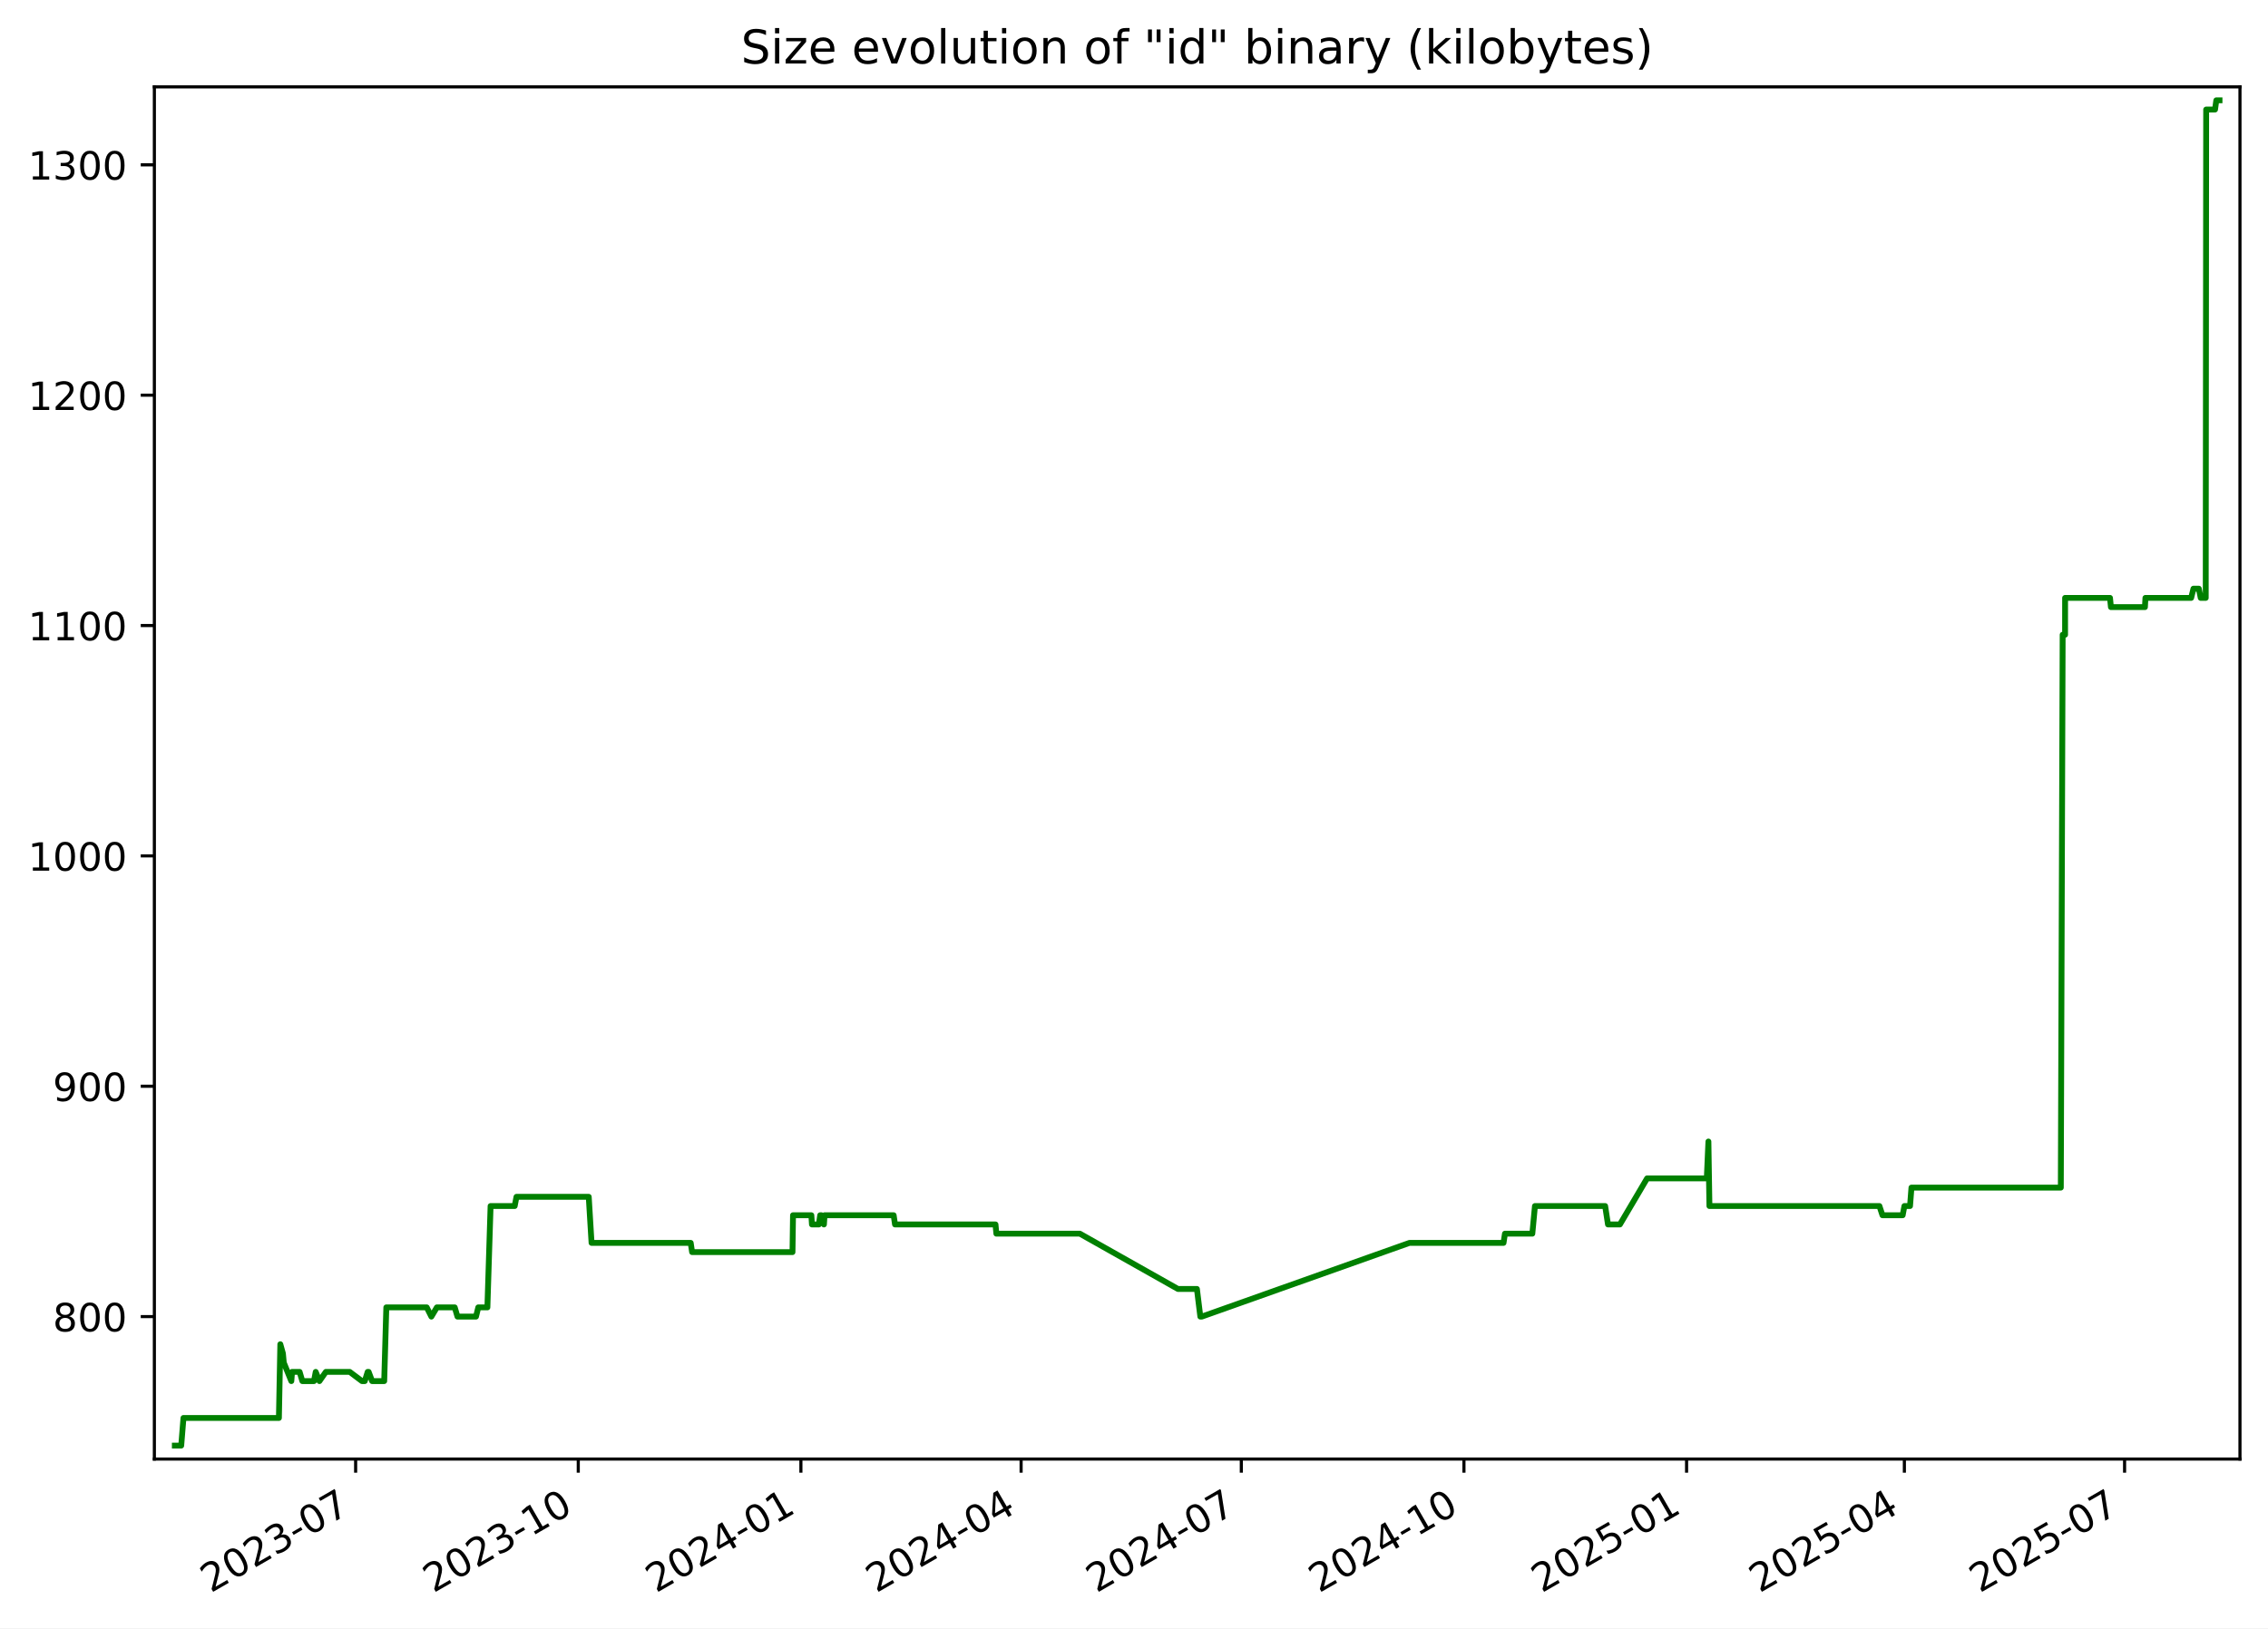
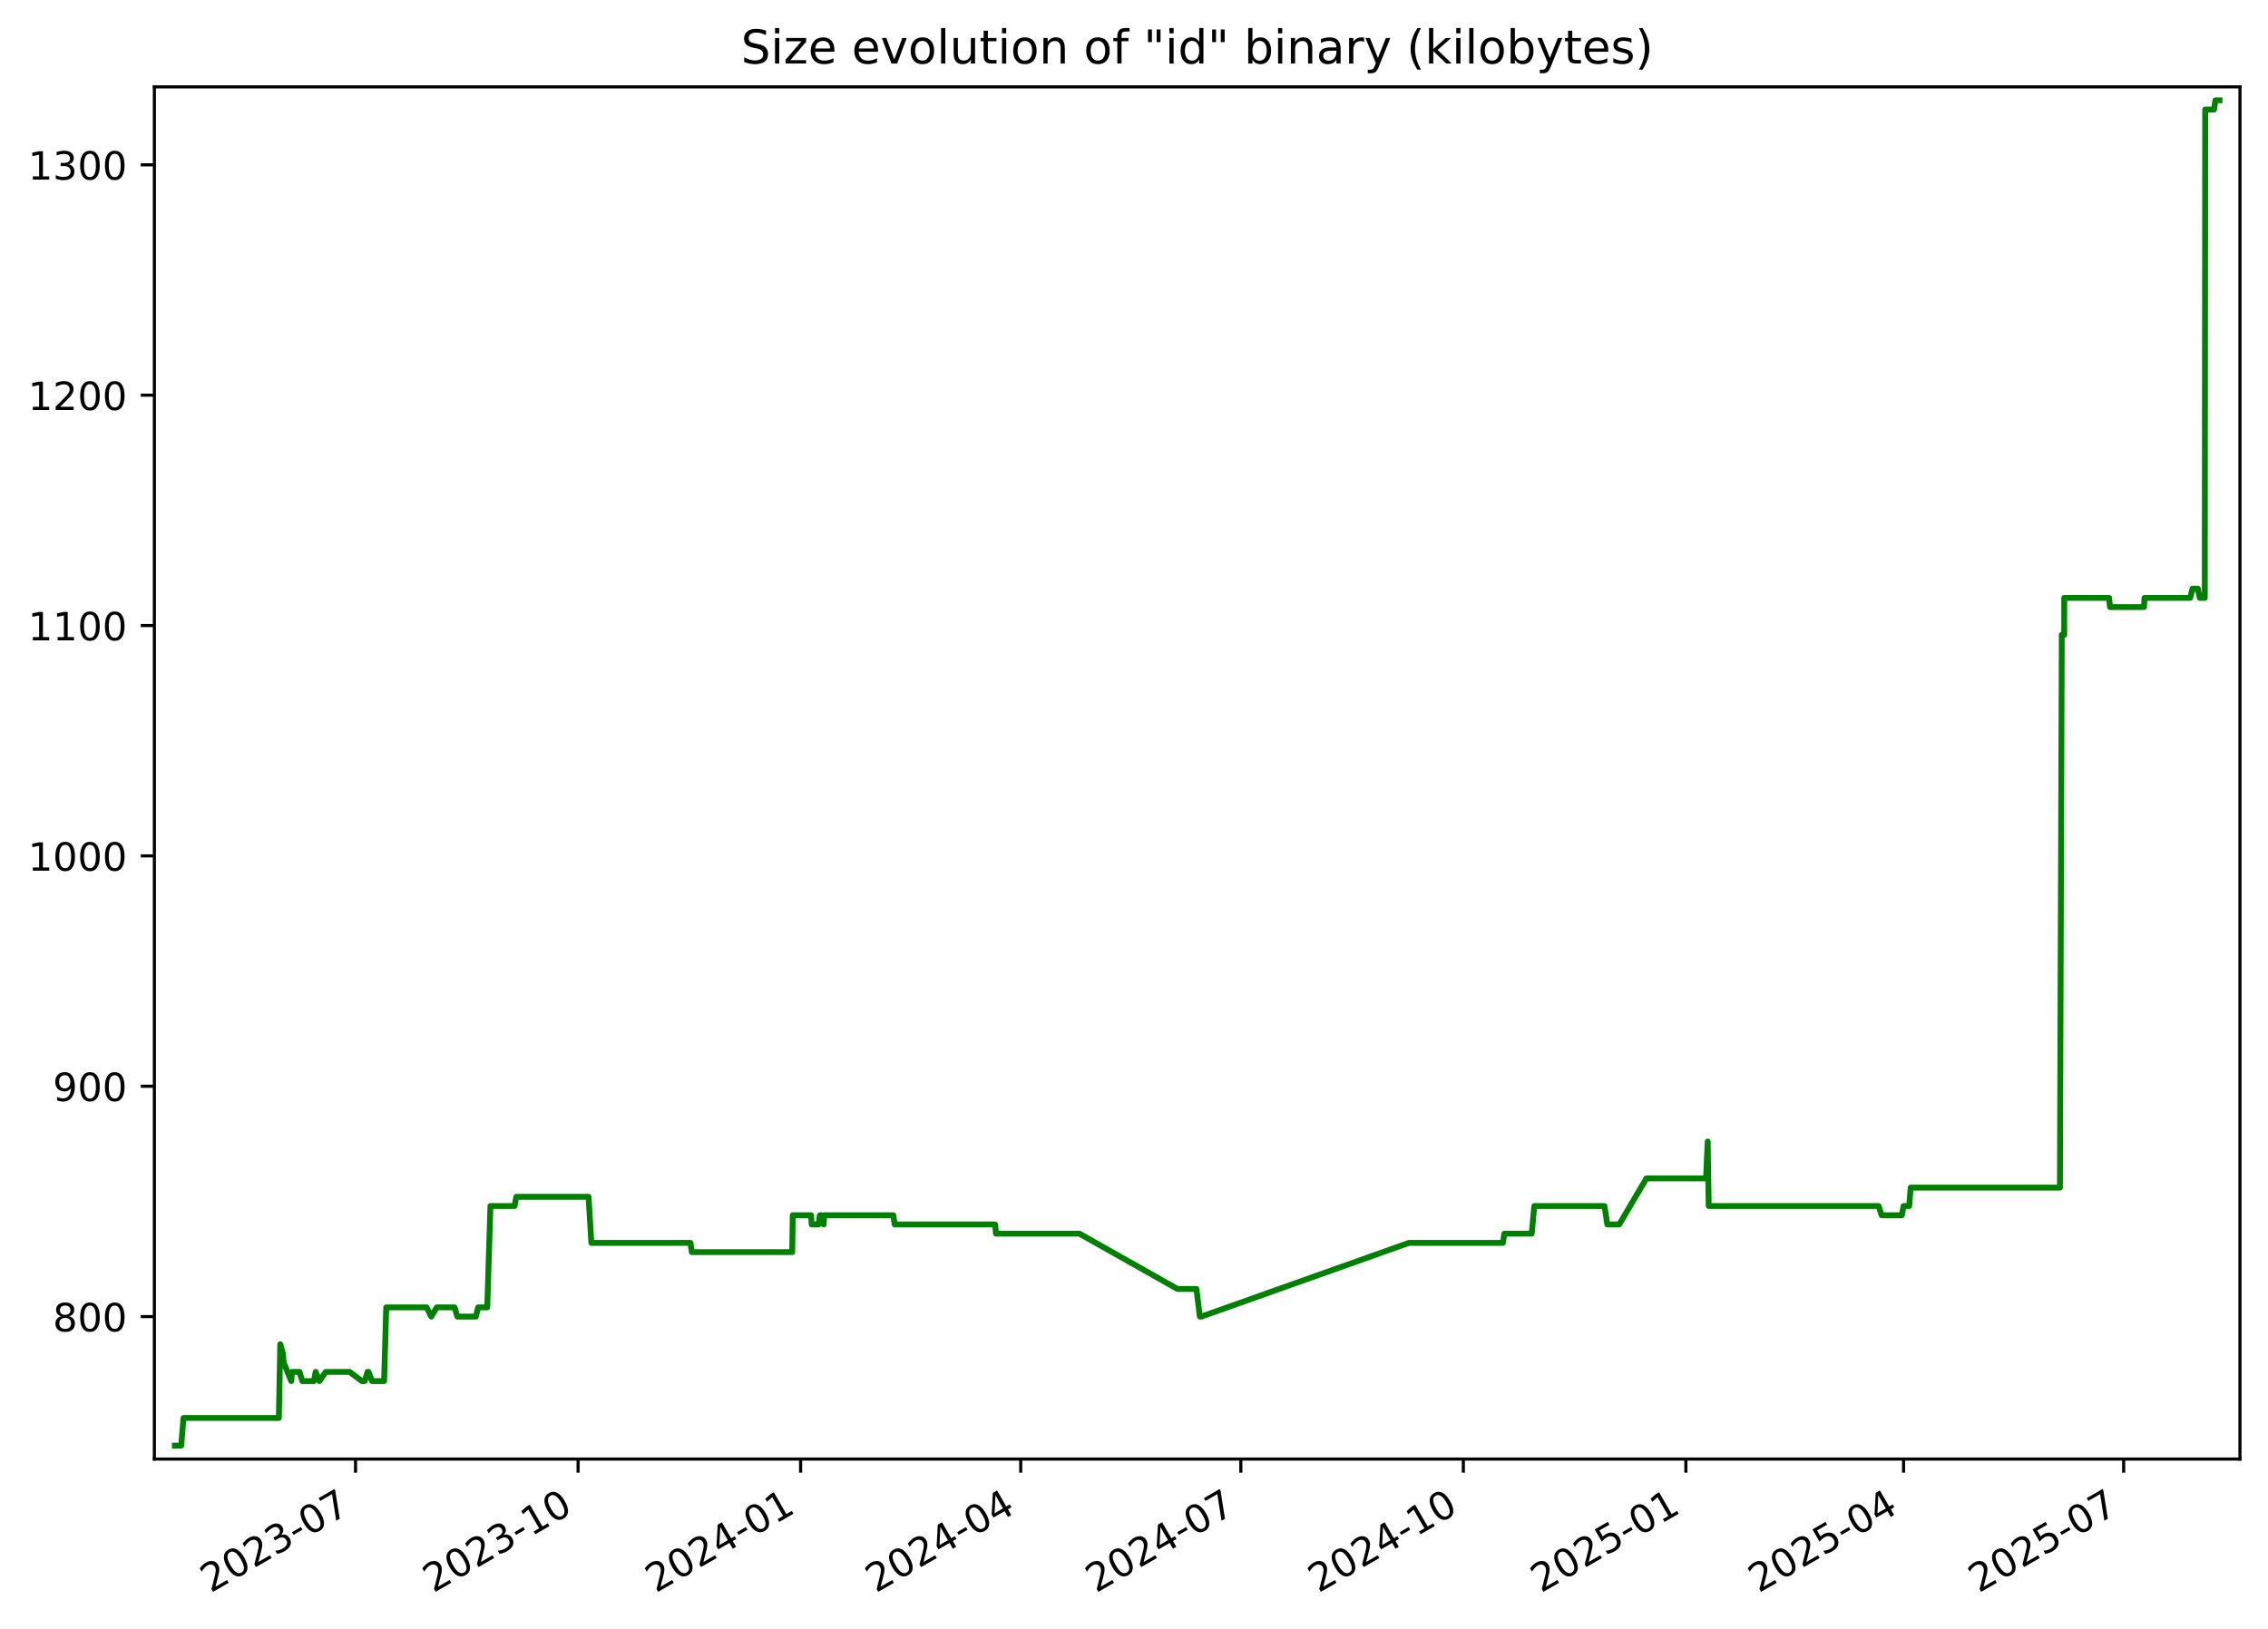
<svg xmlns="http://www.w3.org/2000/svg" xmlns:xlink="http://www.w3.org/1999/xlink" width="582.53pt" height="418.303pt" viewBox="0 0 582.53 418.303" version="1.1">
  <defs>
    <style type="text/css">*{stroke-linejoin: round; stroke-linecap: butt}</style>
  </defs>
  <g id="figure_1">
    <g id="patch_1">
      <path d="M -0 418.303  L 582.53 418.303  L 582.53 0  L -0 0  z " style="fill: #ffffff" />
    </g>
    <g id="axes_1">
      <g id="patch_2">
        <path d="M 39.65 374.83  L 575.33 374.83  L 575.33 22.318  L 39.65 22.318  z " style="fill: #ffffff" />
      </g>
      <g id="matplotlib.axis_1">
        <g id="xtick_1">
          <g id="line2d_1">
            <defs>
-               <path id="m93d92f2467" d="M 0 0  L 0 3.5  " style="stroke: #000000; stroke-width: 0.8" />
+               <path id="m4dbdd27b46" d="M 0 0  L 0 3.5  " style="stroke: #000000; stroke-width: 0.8" />
            </defs>
            <g>
-               <use xlink:href="#m93d92f2467" x="91.344" y="374.83" style="stroke: #000000; stroke-width: 0.8" />
+               <use xlink:href="#m4dbdd27b46" x="91.322" y="374.83" style="stroke: #000000; stroke-width: 0.8" />
            </g>
          </g>
          <g id="text_1">
-             <g transform="translate(54.11913 409.302) rotate(-30) scale(0.1 -0.1)">
+             <g transform="translate(54.09737 409.302) rotate(-30) scale(0.1 -0.1)">
              <defs>
                <path id="DejaVuSans-32" d="M 1228 531  L 3431 531  L 3431 0  L 469 0  L 469 531  Q 828 903 1448 1529  Q 2069 2156 2228 2338  Q 2531 2678 2651 2914  Q 2772 3150 2772 3378  Q 2772 3750 2511 3984  Q 2250 4219 1831 4219  Q 1534 4219 1204 4116  Q 875 4013 500 3803  L 500 4441  Q 881 4594 1212 4672  Q 1544 4750 1819 4750  Q 2544 4750 2975 4387  Q 3406 4025 3406 3419  Q 3406 3131 3298 2873  Q 3191 2616 2906 2266  Q 2828 2175 2409 1742  Q 1991 1309 1228 531  z " transform="scale(0.015625)" />
                <path id="DejaVuSans-30" d="M 2034 4250  Q 1547 4250 1301 3770  Q 1056 3291 1056 2328  Q 1056 1369 1301 889  Q 1547 409 2034 409  Q 2525 409 2770 889  Q 3016 1369 3016 2328  Q 3016 3291 2770 3770  Q 2525 4250 2034 4250  z M 2034 4750  Q 2819 4750 3233 4129  Q 3647 3509 3647 2328  Q 3647 1150 3233 529  Q 2819 -91 2034 -91  Q 1250 -91 836 529  Q 422 1150 422 2328  Q 422 3509 836 4129  Q 1250 4750 2034 4750  z " transform="scale(0.015625)" />
                <path id="DejaVuSans-33" d="M 2597 2516  Q 3050 2419 3304 2112  Q 3559 1806 3559 1356  Q 3559 666 3084 287  Q 2609 -91 1734 -91  Q 1441 -91 1130 -33  Q 819 25 488 141  L 488 750  Q 750 597 1062 519  Q 1375 441 1716 441  Q 2309 441 2620 675  Q 2931 909 2931 1356  Q 2931 1769 2642 2001  Q 2353 2234 1838 2234  L 1294 2234  L 1294 2753  L 1863 2753  Q 2328 2753 2575 2939  Q 2822 3125 2822 3475  Q 2822 3834 2567 4026  Q 2313 4219 1838 4219  Q 1578 4219 1281 4162  Q 984 4106 628 3988  L 628 4550  Q 988 4650 1302 4700  Q 1616 4750 1894 4750  Q 2613 4750 3031 4423  Q 3450 4097 3450 3541  Q 3450 3153 3228 2886  Q 3006 2619 2597 2516  z " transform="scale(0.015625)" />
                <path id="DejaVuSans-2d" d="M 313 2009  L 1997 2009  L 1997 1497  L 313 1497  L 313 2009  z " transform="scale(0.015625)" />
                <path id="DejaVuSans-37" d="M 525 4666  L 3525 4666  L 3525 4397  L 1831 0  L 1172 0  L 2766 4134  L 525 4134  L 525 4666  z " transform="scale(0.015625)" />
              </defs>
              <use xlink:href="#DejaVuSans-32" />
              <use xlink:href="#DejaVuSans-30" x="63.623" />
              <use xlink:href="#DejaVuSans-32" x="127.246" />
              <use xlink:href="#DejaVuSans-33" x="190.869" />
              <use xlink:href="#DejaVuSans-2d" x="254.492" />
              <use xlink:href="#DejaVuSans-30" x="290.576" />
              <use xlink:href="#DejaVuSans-37" x="354.199" />
            </g>
          </g>
        </g>
        <g id="xtick_2">
          <g id="line2d_2">
            <g>
-               <use xlink:href="#m93d92f2467" x="148.526" y="374.83" style="stroke: #000000; stroke-width: 0.8" />
+               <use xlink:href="#m4dbdd27b46" x="148.478" y="374.83" style="stroke: #000000; stroke-width: 0.8" />
            </g>
          </g>
          <g id="text_2">
-             <g transform="translate(111.3012 409.302) rotate(-30) scale(0.1 -0.1)">
+             <g transform="translate(111.2527 409.302) rotate(-30) scale(0.1 -0.1)">
              <defs>
                <path id="DejaVuSans-31" d="M 794 531  L 1825 531  L 1825 4091  L 703 3866  L 703 4441  L 1819 4666  L 2450 4666  L 2450 531  L 3481 531  L 3481 0  L 794 0  L 794 531  z " transform="scale(0.015625)" />
              </defs>
              <use xlink:href="#DejaVuSans-32" />
              <use xlink:href="#DejaVuSans-30" x="63.623" />
              <use xlink:href="#DejaVuSans-32" x="127.246" />
              <use xlink:href="#DejaVuSans-33" x="190.869" />
              <use xlink:href="#DejaVuSans-2d" x="254.492" />
              <use xlink:href="#DejaVuSans-31" x="290.576" />
              <use xlink:href="#DejaVuSans-30" x="354.199" />
            </g>
          </g>
        </g>
        <g id="xtick_3">
          <g id="line2d_3">
            <g>
-               <use xlink:href="#m93d92f2467" x="205.708" y="374.83" style="stroke: #000000; stroke-width: 0.8" />
+               <use xlink:href="#m4dbdd27b46" x="205.633" y="374.83" style="stroke: #000000; stroke-width: 0.8" />
            </g>
          </g>
          <g id="text_3">
-             <g transform="translate(168.4834 409.302) rotate(-30) scale(0.1 -0.1)">
+             <g transform="translate(168.408 409.302) rotate(-30) scale(0.1 -0.1)">
              <defs>
                <path id="DejaVuSans-34" d="M 2419 4116  L 825 1625  L 2419 1625  L 2419 4116  z M 2253 4666  L 3047 4666  L 3047 1625  L 3713 1625  L 3713 1100  L 3047 1100  L 3047 0  L 2419 0  L 2419 1100  L 313 1100  L 313 1709  L 2253 4666  z " transform="scale(0.015625)" />
              </defs>
              <use xlink:href="#DejaVuSans-32" />
              <use xlink:href="#DejaVuSans-30" x="63.623" />
              <use xlink:href="#DejaVuSans-32" x="127.246" />
              <use xlink:href="#DejaVuSans-34" x="190.869" />
              <use xlink:href="#DejaVuSans-2d" x="254.492" />
              <use xlink:href="#DejaVuSans-30" x="290.576" />
              <use xlink:href="#DejaVuSans-31" x="354.199" />
            </g>
          </g>
        </g>
        <g id="xtick_4">
          <g id="line2d_4">
            <g>
-               <use xlink:href="#m93d92f2467" x="262.269" y="374.83" style="stroke: #000000; stroke-width: 0.8" />
+               <use xlink:href="#m4dbdd27b46" x="262.167" y="374.83" style="stroke: #000000; stroke-width: 0.8" />
            </g>
          </g>
          <g id="text_4">
-             <g transform="translate(225.0439 409.302) rotate(-30) scale(0.1 -0.1)">
+             <g transform="translate(224.9421 409.302) rotate(-30) scale(0.1 -0.1)">
              <use xlink:href="#DejaVuSans-32" />
              <use xlink:href="#DejaVuSans-30" x="63.623" />
              <use xlink:href="#DejaVuSans-32" x="127.246" />
              <use xlink:href="#DejaVuSans-34" x="190.869" />
              <use xlink:href="#DejaVuSans-2d" x="254.492" />
              <use xlink:href="#DejaVuSans-30" x="290.576" />
              <use xlink:href="#DejaVuSans-34" x="354.199" />
            </g>
          </g>
        </g>
        <g id="xtick_5">
          <g id="line2d_5">
            <g>
-               <use xlink:href="#m93d92f2467" x="318.829" y="374.83" style="stroke: #000000; stroke-width: 0.8" />
+               <use xlink:href="#m4dbdd27b46" x="318.701" y="374.83" style="stroke: #000000; stroke-width: 0.8" />
            </g>
          </g>
          <g id="text_5">
-             <g transform="translate(281.6045 409.302) rotate(-30) scale(0.1 -0.1)">
+             <g transform="translate(281.4762 409.302) rotate(-30) scale(0.1 -0.1)">
              <use xlink:href="#DejaVuSans-32" />
              <use xlink:href="#DejaVuSans-30" x="63.623" />
              <use xlink:href="#DejaVuSans-32" x="127.246" />
              <use xlink:href="#DejaVuSans-34" x="190.869" />
              <use xlink:href="#DejaVuSans-2d" x="254.492" />
              <use xlink:href="#DejaVuSans-30" x="290.576" />
              <use xlink:href="#DejaVuSans-37" x="354.199" />
            </g>
          </g>
        </g>
        <g id="xtick_6">
          <g id="line2d_6">
            <g>
-               <use xlink:href="#m93d92f2467" x="376.011" y="374.83" style="stroke: #000000; stroke-width: 0.8" />
+               <use xlink:href="#m4dbdd27b46" x="375.856" y="374.83" style="stroke: #000000; stroke-width: 0.8" />
            </g>
          </g>
          <g id="text_6">
-             <g transform="translate(338.7866 409.302) rotate(-30) scale(0.1 -0.1)">
+             <g transform="translate(338.6315 409.302) rotate(-30) scale(0.1 -0.1)">
              <use xlink:href="#DejaVuSans-32" />
              <use xlink:href="#DejaVuSans-30" x="63.623" />
              <use xlink:href="#DejaVuSans-32" x="127.246" />
              <use xlink:href="#DejaVuSans-34" x="190.869" />
              <use xlink:href="#DejaVuSans-2d" x="254.492" />
              <use xlink:href="#DejaVuSans-31" x="290.576" />
              <use xlink:href="#DejaVuSans-30" x="354.199" />
            </g>
          </g>
        </g>
        <g id="xtick_7">
          <g id="line2d_7">
            <g>
-               <use xlink:href="#m93d92f2467" x="433.194" y="374.83" style="stroke: #000000; stroke-width: 0.8" />
+               <use xlink:href="#m4dbdd27b46" x="433.012" y="374.83" style="stroke: #000000; stroke-width: 0.8" />
            </g>
          </g>
          <g id="text_7">
-             <g transform="translate(395.9687 409.302) rotate(-30) scale(0.1 -0.1)">
+             <g transform="translate(395.7868 409.302) rotate(-30) scale(0.1 -0.1)">
              <defs>
                <path id="DejaVuSans-35" d="M 691 4666  L 3169 4666  L 3169 4134  L 1269 4134  L 1269 2991  Q 1406 3038 1543 3061  Q 1681 3084 1819 3084  Q 2600 3084 3056 2656  Q 3513 2228 3513 1497  Q 3513 744 3044 326  Q 2575 -91 1722 -91  Q 1428 -91 1123 -41  Q 819 9 494 109  L 494 744  Q 775 591 1075 516  Q 1375 441 1709 441  Q 2250 441 2565 725  Q 2881 1009 2881 1497  Q 2881 1984 2565 2268  Q 2250 2553 1709 2553  Q 1456 2553 1204 2497  Q 953 2441 691 2322  L 691 4666  z " transform="scale(0.015625)" />
              </defs>
              <use xlink:href="#DejaVuSans-32" />
              <use xlink:href="#DejaVuSans-30" x="63.623" />
              <use xlink:href="#DejaVuSans-32" x="127.246" />
              <use xlink:href="#DejaVuSans-35" x="190.869" />
              <use xlink:href="#DejaVuSans-2d" x="254.492" />
              <use xlink:href="#DejaVuSans-30" x="290.576" />
              <use xlink:href="#DejaVuSans-31" x="354.199" />
            </g>
          </g>
        </g>
        <g id="xtick_8">
          <g id="line2d_8">
            <g>
-               <use xlink:href="#m93d92f2467" x="489.133" y="374.83" style="stroke: #000000; stroke-width: 0.8" />
+               <use xlink:href="#m4dbdd27b46" x="488.924" y="374.83" style="stroke: #000000; stroke-width: 0.8" />
            </g>
          </g>
          <g id="text_8">
-             <g transform="translate(451.9078 409.302) rotate(-30) scale(0.1 -0.1)">
+             <g transform="translate(451.6997 409.302) rotate(-30) scale(0.1 -0.1)">
              <use xlink:href="#DejaVuSans-32" />
              <use xlink:href="#DejaVuSans-30" x="63.623" />
              <use xlink:href="#DejaVuSans-32" x="127.246" />
              <use xlink:href="#DejaVuSans-35" x="190.869" />
              <use xlink:href="#DejaVuSans-2d" x="254.492" />
              <use xlink:href="#DejaVuSans-30" x="290.576" />
              <use xlink:href="#DejaVuSans-34" x="354.199" />
            </g>
          </g>
        </g>
        <g id="xtick_9">
          <g id="line2d_9">
            <g>
-               <use xlink:href="#m93d92f2467" x="545.693" y="374.83" style="stroke: #000000; stroke-width: 0.8" />
+               <use xlink:href="#m4dbdd27b46" x="545.459" y="374.83" style="stroke: #000000; stroke-width: 0.8" />
            </g>
          </g>
          <g id="text_9">
-             <g transform="translate(508.4683 409.302) rotate(-30) scale(0.1 -0.1)">
+             <g transform="translate(508.2337 409.302) rotate(-30) scale(0.1 -0.1)">
              <use xlink:href="#DejaVuSans-32" />
              <use xlink:href="#DejaVuSans-30" x="63.623" />
              <use xlink:href="#DejaVuSans-32" x="127.246" />
              <use xlink:href="#DejaVuSans-35" x="190.869" />
              <use xlink:href="#DejaVuSans-2d" x="254.492" />
              <use xlink:href="#DejaVuSans-30" x="290.576" />
              <use xlink:href="#DejaVuSans-37" x="354.199" />
            </g>
          </g>
        </g>
      </g>
      <g id="matplotlib.axis_2">
        <g id="ytick_1">
          <g id="line2d_10">
            <defs>
-               <path id="mb65faeb1c6" d="M 0 0  L -3.5 0  " style="stroke: #000000; stroke-width: 0.8" />
+               <path id="mf267081d86" d="M 0 0  L -3.5 0  " style="stroke: #000000; stroke-width: 0.8" />
            </defs>
            <g>
-               <use xlink:href="#mb65faeb1c6" x="39.65" y="338.234" style="stroke: #000000; stroke-width: 0.8" />
+               <use xlink:href="#mf267081d86" x="39.65" y="338.234" style="stroke: #000000; stroke-width: 0.8" />
            </g>
          </g>
          <g id="text_10">
            <g transform="translate(13.5625 342.0336) scale(0.1 -0.1)">
              <defs>
                <path id="DejaVuSans-38" d="M 2034 2216  Q 1584 2216 1326 1975  Q 1069 1734 1069 1313  Q 1069 891 1326 650  Q 1584 409 2034 409  Q 2484 409 2743 651  Q 3003 894 3003 1313  Q 3003 1734 2745 1975  Q 2488 2216 2034 2216  z M 1403 2484  Q 997 2584 770 2862  Q 544 3141 544 3541  Q 544 4100 942 4425  Q 1341 4750 2034 4750  Q 2731 4750 3128 4425  Q 3525 4100 3525 3541  Q 3525 3141 3298 2862  Q 3072 2584 2669 2484  Q 3125 2378 3379 2068  Q 3634 1759 3634 1313  Q 3634 634 3220 271  Q 2806 -91 2034 -91  Q 1263 -91 848 271  Q 434 634 434 1313  Q 434 1759 690 2068  Q 947 2378 1403 2484  z M 1172 3481  Q 1172 3119 1398 2916  Q 1625 2713 2034 2713  Q 2441 2713 2670 2916  Q 2900 3119 2900 3481  Q 2900 3844 2670 4047  Q 2441 4250 2034 4250  Q 1625 4250 1398 4047  Q 1172 3844 1172 3481  z " transform="scale(0.015625)" />
              </defs>
              <use xlink:href="#DejaVuSans-38" />
              <use xlink:href="#DejaVuSans-30" x="63.623" />
              <use xlink:href="#DejaVuSans-30" x="127.246" />
            </g>
          </g>
        </g>
        <g id="ytick_2">
          <g id="line2d_11">
            <g>
-               <use xlink:href="#mb65faeb1c6" x="39.65" y="279.056" style="stroke: #000000; stroke-width: 0.8" />
+               <use xlink:href="#mf267081d86" x="39.65" y="279.056" style="stroke: #000000; stroke-width: 0.8" />
            </g>
          </g>
          <g id="text_11">
            <g transform="translate(13.5625 282.8555) scale(0.1 -0.1)">
              <defs>
                <path id="DejaVuSans-39" d="M 703 97  L 703 672  Q 941 559 1184 500  Q 1428 441 1663 441  Q 2288 441 2617 861  Q 2947 1281 2994 2138  Q 2813 1869 2534 1725  Q 2256 1581 1919 1581  Q 1219 1581 811 2004  Q 403 2428 403 3163  Q 403 3881 828 4315  Q 1253 4750 1959 4750  Q 2769 4750 3195 4129  Q 3622 3509 3622 2328  Q 3622 1225 3098 567  Q 2575 -91 1691 -91  Q 1453 -91 1209 -44  Q 966 3 703 97  z M 1959 2075  Q 2384 2075 2632 2365  Q 2881 2656 2881 3163  Q 2881 3666 2632 3958  Q 2384 4250 1959 4250  Q 1534 4250 1286 3958  Q 1038 3666 1038 3163  Q 1038 2656 1286 2365  Q 1534 2075 1959 2075  z " transform="scale(0.015625)" />
              </defs>
              <use xlink:href="#DejaVuSans-39" />
              <use xlink:href="#DejaVuSans-30" x="63.623" />
              <use xlink:href="#DejaVuSans-30" x="127.246" />
            </g>
          </g>
        </g>
        <g id="ytick_3">
          <g id="line2d_12">
            <g>
-               <use xlink:href="#mb65faeb1c6" x="39.65" y="219.878" style="stroke: #000000; stroke-width: 0.8" />
+               <use xlink:href="#mf267081d86" x="39.65" y="219.878" style="stroke: #000000; stroke-width: 0.8" />
            </g>
          </g>
          <g id="text_12">
            <g transform="translate(7.2 223.6775) scale(0.1 -0.1)">
              <use xlink:href="#DejaVuSans-31" />
              <use xlink:href="#DejaVuSans-30" x="63.623" />
              <use xlink:href="#DejaVuSans-30" x="127.246" />
              <use xlink:href="#DejaVuSans-30" x="190.869" />
            </g>
          </g>
        </g>
        <g id="ytick_4">
          <g id="line2d_13">
            <g>
-               <use xlink:href="#mb65faeb1c6" x="39.65" y="160.7" style="stroke: #000000; stroke-width: 0.8" />
+               <use xlink:href="#mf267081d86" x="39.65" y="160.7" style="stroke: #000000; stroke-width: 0.8" />
            </g>
          </g>
          <g id="text_13">
            <g transform="translate(7.2 164.4994) scale(0.1 -0.1)">
              <use xlink:href="#DejaVuSans-31" />
              <use xlink:href="#DejaVuSans-31" x="63.623" />
              <use xlink:href="#DejaVuSans-30" x="127.246" />
              <use xlink:href="#DejaVuSans-30" x="190.869" />
            </g>
          </g>
        </g>
        <g id="ytick_5">
          <g id="line2d_14">
            <g>
-               <use xlink:href="#mb65faeb1c6" x="39.65" y="101.522" style="stroke: #000000; stroke-width: 0.8" />
+               <use xlink:href="#mf267081d86" x="39.65" y="101.522" style="stroke: #000000; stroke-width: 0.8" />
            </g>
          </g>
          <g id="text_14">
            <g transform="translate(7.2 105.3213) scale(0.1 -0.1)">
              <use xlink:href="#DejaVuSans-31" />
              <use xlink:href="#DejaVuSans-32" x="63.623" />
              <use xlink:href="#DejaVuSans-30" x="127.246" />
              <use xlink:href="#DejaVuSans-30" x="190.869" />
            </g>
          </g>
        </g>
        <g id="ytick_6">
          <g id="line2d_15">
            <g>
-               <use xlink:href="#mb65faeb1c6" x="39.65" y="42.344" style="stroke: #000000; stroke-width: 0.8" />
+               <use xlink:href="#mf267081d86" x="39.65" y="42.344" style="stroke: #000000; stroke-width: 0.8" />
            </g>
          </g>
          <g id="text_15">
            <g transform="translate(7.2 46.14321) scale(0.1 -0.1)">
              <use xlink:href="#DejaVuSans-31" />
              <use xlink:href="#DejaVuSans-33" x="63.623" />
              <use xlink:href="#DejaVuSans-30" x="127.246" />
              <use xlink:href="#DejaVuSans-30" x="190.869" />
            </g>
          </g>
        </g>
      </g>
      <g id="line2d_16">
-         <path d="M 44.902 371.374  L 46.547 371.374  L 47.123 364.273  L 71.637 364.273  L 72 345.336  L 72.668 347.703  L 72.889 350.07  L 74.826 354.804  L 75.016 352.437  L 76.953 352.437  L 77.657 354.804  L 80.643 354.804  L 81.091 352.437  L 82.047 354.804  L 83.694 352.437  L 89.823 352.437  L 92.973 354.804  L 93.694 354.804  L 94.441 352.437  L 94.685 352.437  L 95.573 354.804  L 98.684 354.804  L 99.225 335.867  L 109.605 335.867  L 110.796 338.234  L 112.205 335.867  L 116.796 335.867  L 117.499 338.234  L 122.259 338.234  L 122.842 335.867  L 125.186 335.867  L 126.005 309.829  L 132.198 309.829  L 132.655 307.462  L 151.218 307.462  L 151.938 319.297  L 177.408 319.297  L 177.764 321.665  L 203.551 321.665  L 203.685 312.196  L 208.394 312.196  L 208.547 314.563  L 210.327 314.563  L 210.662 312.196  L 210.978 312.196  L 211.625 314.563  L 211.783 312.196  L 229.535 312.196  L 229.884 314.563  L 255.692 314.563  L 255.913 316.93  L 277.361 316.93  L 302.552 331.133  L 307.427 331.133  L 308.303 338.234  L 308.681 338.234  L 362.017 319.297  L 386.178 319.297  L 386.54 316.93  L 393.575 316.93  L 394.247 309.829  L 412.28 309.829  L 413.009 314.563  L 416.07 314.563  L 423.051 302.728  L 438.387 302.728  L 438.801 293.259  L 439.062 309.829  L 482.72 309.829  L 483.506 312.196  L 488.695 312.196  L 489.143 309.829  L 490.586 309.829  L 490.952 305.095  L 529.316 305.095  L 529.788 163.067  L 530.409 163.067  L 530.415 153.599  L 541.947 153.599  L 542.187 155.966  L 550.921 155.966  L 551.046 153.599  L 562.794 153.599  L 563.381 151.232  L 564.766 151.232  L 565.248 153.599  L 566.538 153.599  L 566.649 28.141  L 568.925 28.141  L 569.253 25.774  L 570.078 25.774  L 570.078 25.774  " clip-path="url(#p39174b31af)" style="fill: none; stroke: #008000; stroke-width: 1.5; stroke-linecap: square" />
+         <path d="M 44.902 371.374  L 46.546 371.374  L 47.122 364.273  L 71.624 364.273  L 71.988 345.336  L 72.655 347.703  L 72.875 350.07  L 74.812 354.804  L 75.002 352.437  L 76.938 352.437  L 77.641 354.804  L 80.626 354.804  L 81.074 352.437  L 82.03 354.804  L 83.675 352.437  L 89.802 352.437  L 92.951 354.804  L 93.671 354.804  L 94.418 352.437  L 94.662 352.437  L 95.549 354.804  L 98.659 354.804  L 99.2 335.867  L 109.574 335.867  L 110.765 338.234  L 112.174 335.867  L 116.762 335.867  L 117.465 338.234  L 122.223 338.234  L 122.805 335.867  L 125.148 335.867  L 125.967 309.829  L 132.157 309.829  L 132.614 307.462  L 151.168 307.462  L 151.888 319.297  L 177.346 319.297  L 177.702 321.665  L 203.477 321.665  L 203.611 312.196  L 208.318 312.196  L 208.47 314.563  L 210.25 314.563  L 210.585 312.196  L 210.9 312.196  L 211.547 314.563  L 211.704 312.196  L 229.449 312.196  L 229.798 314.563  L 255.594 314.563  L 255.814 316.93  L 277.252 316.93  L 302.431 331.133  L 307.304 331.133  L 308.179 338.234  L 308.558 338.234  L 361.869 319.297  L 386.018 319.297  L 386.38 316.93  L 393.412 316.93  L 394.084 309.829  L 412.108 309.829  L 412.837 314.563  L 415.896 314.563  L 422.874 302.728  L 438.203 302.728  L 438.617 293.259  L 438.877 309.829  L 482.515 309.829  L 483.3 312.196  L 488.487 312.196  L 488.935 309.829  L 490.378 309.829  L 490.743 305.095  L 529.089 305.095  L 529.561 163.067  L 530.182 163.067  L 530.188 153.599  L 541.714 153.599  L 541.954 155.966  L 550.684 155.966  L 550.809 153.599  L 562.552 153.599  L 563.138 151.232  L 564.522 151.232  L 565.004 153.599  L 566.294 153.599  L 566.405 28.141  L 568.679 28.141  L 569.007 25.774  L 570.078 25.774  L 570.078 25.774  " clip-path="url(#pb34b1a1314)" style="fill: none; stroke: #008000; stroke-width: 1.5; stroke-linecap: square" />
      </g>
      <g id="patch_3">
        <path d="M 39.65 374.83  L 39.65 22.318  " style="fill: none; stroke: #000000; stroke-width: 0.8; stroke-linejoin: miter; stroke-linecap: square" />
      </g>
      <g id="patch_4">
        <path d="M 575.33 374.83  L 575.33 22.318  " style="fill: none; stroke: #000000; stroke-width: 0.8; stroke-linejoin: miter; stroke-linecap: square" />
      </g>
      <g id="patch_5">
        <path d="M 39.65 374.83  L 575.33 374.83  " style="fill: none; stroke: #000000; stroke-width: 0.8; stroke-linejoin: miter; stroke-linecap: square" />
      </g>
      <g id="patch_6">
        <path d="M 39.65 22.318  L 575.33 22.318  " style="fill: none; stroke: #000000; stroke-width: 0.8; stroke-linejoin: miter; stroke-linecap: square" />
      </g>
      <g id="text_16">
        <g transform="translate(190.3184 16.31812) scale(0.12 -0.12)">
          <defs>
            <path id="DejaVuSans-53" d="M 3425 4513  L 3425 3897  Q 3066 4069 2747 4153  Q 2428 4238 2131 4238  Q 1616 4238 1336 4038  Q 1056 3838 1056 3469  Q 1056 3159 1242 3001  Q 1428 2844 1947 2747  L 2328 2669  Q 3034 2534 3370 2195  Q 3706 1856 3706 1288  Q 3706 609 3251 259  Q 2797 -91 1919 -91  Q 1588 -91 1214 -16  Q 841 59 441 206  L 441 856  Q 825 641 1194 531  Q 1563 422 1919 422  Q 2459 422 2753 634  Q 3047 847 3047 1241  Q 3047 1584 2836 1778  Q 2625 1972 2144 2069  L 1759 2144  Q 1053 2284 737 2584  Q 422 2884 422 3419  Q 422 4038 858 4394  Q 1294 4750 2059 4750  Q 2388 4750 2728 4690  Q 3069 4631 3425 4513  z " transform="scale(0.015625)" />
            <path id="DejaVuSans-69" d="M 603 3500  L 1178 3500  L 1178 0  L 603 0  L 603 3500  z M 603 4863  L 1178 4863  L 1178 4134  L 603 4134  L 603 4863  z " transform="scale(0.015625)" />
            <path id="DejaVuSans-7a" d="M 353 3500  L 3084 3500  L 3084 2975  L 922 459  L 3084 459  L 3084 0  L 275 0  L 275 525  L 2438 3041  L 353 3041  L 353 3500  z " transform="scale(0.015625)" />
            <path id="DejaVuSans-65" d="M 3597 1894  L 3597 1613  L 953 1613  Q 991 1019 1311 708  Q 1631 397 2203 397  Q 2534 397 2845 478  Q 3156 559 3463 722  L 3463 178  Q 3153 47 2828 -22  Q 2503 -91 2169 -91  Q 1331 -91 842 396  Q 353 884 353 1716  Q 353 2575 817 3079  Q 1281 3584 2069 3584  Q 2775 3584 3186 3129  Q 3597 2675 3597 1894  z M 3022 2063  Q 3016 2534 2758 2815  Q 2500 3097 2075 3097  Q 1594 3097 1305 2825  Q 1016 2553 972 2059  L 3022 2063  z " transform="scale(0.015625)" />
            <path id="DejaVuSans-20" transform="scale(0.015625)" />
            <path id="DejaVuSans-76" d="M 191 3500  L 800 3500  L 1894 563  L 2988 3500  L 3597 3500  L 2284 0  L 1503 0  L 191 3500  z " transform="scale(0.015625)" />
            <path id="DejaVuSans-6f" d="M 1959 3097  Q 1497 3097 1228 2736  Q 959 2375 959 1747  Q 959 1119 1226 758  Q 1494 397 1959 397  Q 2419 397 2687 759  Q 2956 1122 2956 1747  Q 2956 2369 2687 2733  Q 2419 3097 1959 3097  z M 1959 3584  Q 2709 3584 3137 3096  Q 3566 2609 3566 1747  Q 3566 888 3137 398  Q 2709 -91 1959 -91  Q 1206 -91 779 398  Q 353 888 353 1747  Q 353 2609 779 3096  Q 1206 3584 1959 3584  z " transform="scale(0.015625)" />
            <path id="DejaVuSans-6c" d="M 603 4863  L 1178 4863  L 1178 0  L 603 0  L 603 4863  z " transform="scale(0.015625)" />
            <path id="DejaVuSans-75" d="M 544 1381  L 544 3500  L 1119 3500  L 1119 1403  Q 1119 906 1312 657  Q 1506 409 1894 409  Q 2359 409 2629 706  Q 2900 1003 2900 1516  L 2900 3500  L 3475 3500  L 3475 0  L 2900 0  L 2900 538  Q 2691 219 2414 64  Q 2138 -91 1772 -91  Q 1169 -91 856 284  Q 544 659 544 1381  z M 1991 3584  L 1991 3584  z " transform="scale(0.015625)" />
            <path id="DejaVuSans-74" d="M 1172 4494  L 1172 3500  L 2356 3500  L 2356 3053  L 1172 3053  L 1172 1153  Q 1172 725 1289 603  Q 1406 481 1766 481  L 2356 481  L 2356 0  L 1766 0  Q 1100 0 847 248  Q 594 497 594 1153  L 594 3053  L 172 3053  L 172 3500  L 594 3500  L 594 4494  L 1172 4494  z " transform="scale(0.015625)" />
            <path id="DejaVuSans-6e" d="M 3513 2113  L 3513 0  L 2938 0  L 2938 2094  Q 2938 2591 2744 2837  Q 2550 3084 2163 3084  Q 1697 3084 1428 2787  Q 1159 2491 1159 1978  L 1159 0  L 581 0  L 581 3500  L 1159 3500  L 1159 2956  Q 1366 3272 1645 3428  Q 1925 3584 2291 3584  Q 2894 3584 3203 3211  Q 3513 2838 3513 2113  z " transform="scale(0.015625)" />
            <path id="DejaVuSans-66" d="M 2375 4863  L 2375 4384  L 1825 4384  Q 1516 4384 1395 4259  Q 1275 4134 1275 3809  L 1275 3500  L 2222 3500  L 2222 3053  L 1275 3053  L 1275 0  L 697 0  L 697 3053  L 147 3053  L 147 3500  L 697 3500  L 697 3744  Q 697 4328 969 4595  Q 1241 4863 1831 4863  L 2375 4863  z " transform="scale(0.015625)" />
            <path id="DejaVuSans-22" d="M 1147 4666  L 1147 2931  L 616 2931  L 616 4666  L 1147 4666  z M 2328 4666  L 2328 2931  L 1797 2931  L 1797 4666  L 2328 4666  z " transform="scale(0.015625)" />
            <path id="DejaVuSans-64" d="M 2906 2969  L 2906 4863  L 3481 4863  L 3481 0  L 2906 0  L 2906 525  Q 2725 213 2448 61  Q 2172 -91 1784 -91  Q 1150 -91 751 415  Q 353 922 353 1747  Q 353 2572 751 3078  Q 1150 3584 1784 3584  Q 2172 3584 2448 3432  Q 2725 3281 2906 2969  z M 947 1747  Q 947 1113 1208 752  Q 1469 391 1925 391  Q 2381 391 2643 752  Q 2906 1113 2906 1747  Q 2906 2381 2643 2742  Q 2381 3103 1925 3103  Q 1469 3103 1208 2742  Q 947 2381 947 1747  z " transform="scale(0.015625)" />
            <path id="DejaVuSans-62" d="M 3116 1747  Q 3116 2381 2855 2742  Q 2594 3103 2138 3103  Q 1681 3103 1420 2742  Q 1159 2381 1159 1747  Q 1159 1113 1420 752  Q 1681 391 2138 391  Q 2594 391 2855 752  Q 3116 1113 3116 1747  z M 1159 2969  Q 1341 3281 1617 3432  Q 1894 3584 2278 3584  Q 2916 3584 3314 3078  Q 3713 2572 3713 1747  Q 3713 922 3314 415  Q 2916 -91 2278 -91  Q 1894 -91 1617 61  Q 1341 213 1159 525  L 1159 0  L 581 0  L 581 4863  L 1159 4863  L 1159 2969  z " transform="scale(0.015625)" />
            <path id="DejaVuSans-61" d="M 2194 1759  Q 1497 1759 1228 1600  Q 959 1441 959 1056  Q 959 750 1161 570  Q 1363 391 1709 391  Q 2188 391 2477 730  Q 2766 1069 2766 1631  L 2766 1759  L 2194 1759  z M 3341 1997  L 3341 0  L 2766 0  L 2766 531  Q 2569 213 2275 61  Q 1981 -91 1556 -91  Q 1019 -91 701 211  Q 384 513 384 1019  Q 384 1609 779 1909  Q 1175 2209 1959 2209  L 2766 2209  L 2766 2266  Q 2766 2663 2505 2880  Q 2244 3097 1772 3097  Q 1472 3097 1187 3025  Q 903 2953 641 2809  L 641 3341  Q 956 3463 1253 3523  Q 1550 3584 1831 3584  Q 2591 3584 2966 3190  Q 3341 2797 3341 1997  z " transform="scale(0.015625)" />
            <path id="DejaVuSans-72" d="M 2631 2963  Q 2534 3019 2420 3045  Q 2306 3072 2169 3072  Q 1681 3072 1420 2755  Q 1159 2438 1159 1844  L 1159 0  L 581 0  L 581 3500  L 1159 3500  L 1159 2956  Q 1341 3275 1631 3429  Q 1922 3584 2338 3584  Q 2397 3584 2469 3576  Q 2541 3569 2628 3553  L 2631 2963  z " transform="scale(0.015625)" />
            <path id="DejaVuSans-79" d="M 2059 -325  Q 1816 -950 1584 -1140  Q 1353 -1331 966 -1331  L 506 -1331  L 506 -850  L 844 -850  Q 1081 -850 1212 -737  Q 1344 -625 1503 -206  L 1606 56  L 191 3500  L 800 3500  L 1894 763  L 2988 3500  L 3597 3500  L 2059 -325  z " transform="scale(0.015625)" />
            <path id="DejaVuSans-28" d="M 1984 4856  Q 1566 4138 1362 3434  Q 1159 2731 1159 2009  Q 1159 1288 1364 580  Q 1569 -128 1984 -844  L 1484 -844  Q 1016 -109 783 600  Q 550 1309 550 2009  Q 550 2706 781 3412  Q 1013 4119 1484 4856  L 1984 4856  z " transform="scale(0.015625)" />
            <path id="DejaVuSans-6b" d="M 581 4863  L 1159 4863  L 1159 1991  L 2875 3500  L 3609 3500  L 1753 1863  L 3688 0  L 2938 0  L 1159 1709  L 1159 0  L 581 0  L 581 4863  z " transform="scale(0.015625)" />
            <path id="DejaVuSans-73" d="M 2834 3397  L 2834 2853  Q 2591 2978 2328 3040  Q 2066 3103 1784 3103  Q 1356 3103 1142 2972  Q 928 2841 928 2578  Q 928 2378 1081 2264  Q 1234 2150 1697 2047  L 1894 2003  Q 2506 1872 2764 1633  Q 3022 1394 3022 966  Q 3022 478 2636 193  Q 2250 -91 1575 -91  Q 1294 -91 989 -36  Q 684 19 347 128  L 347 722  Q 666 556 975 473  Q 1284 391 1588 391  Q 1994 391 2212 530  Q 2431 669 2431 922  Q 2431 1156 2273 1281  Q 2116 1406 1581 1522  L 1381 1569  Q 847 1681 609 1914  Q 372 2147 372 2553  Q 372 3047 722 3315  Q 1072 3584 1716 3584  Q 2034 3584 2315 3537  Q 2597 3491 2834 3397  z " transform="scale(0.015625)" />
            <path id="DejaVuSans-29" d="M 513 4856  L 1013 4856  Q 1481 4119 1714 3412  Q 1947 2706 1947 2009  Q 1947 1309 1714 600  Q 1481 -109 1013 -844  L 513 -844  Q 928 -128 1133 580  Q 1338 1288 1338 2009  Q 1338 2731 1133 3434  Q 928 4138 513 4856  z " transform="scale(0.015625)" />
          </defs>
          <use xlink:href="#DejaVuSans-53" />
          <use xlink:href="#DejaVuSans-69" x="63.477" />
          <use xlink:href="#DejaVuSans-7a" x="91.26" />
          <use xlink:href="#DejaVuSans-65" x="143.75" />
          <use xlink:href="#DejaVuSans-20" x="205.273" />
          <use xlink:href="#DejaVuSans-65" x="237.061" />
          <use xlink:href="#DejaVuSans-76" x="298.584" />
          <use xlink:href="#DejaVuSans-6f" x="357.764" />
          <use xlink:href="#DejaVuSans-6c" x="418.945" />
          <use xlink:href="#DejaVuSans-75" x="446.729" />
          <use xlink:href="#DejaVuSans-74" x="510.107" />
          <use xlink:href="#DejaVuSans-69" x="549.316" />
          <use xlink:href="#DejaVuSans-6f" x="577.1" />
          <use xlink:href="#DejaVuSans-6e" x="638.281" />
          <use xlink:href="#DejaVuSans-20" x="701.66" />
          <use xlink:href="#DejaVuSans-6f" x="733.447" />
          <use xlink:href="#DejaVuSans-66" x="794.629" />
          <use xlink:href="#DejaVuSans-20" x="829.834" />
          <use xlink:href="#DejaVuSans-22" x="861.621" />
          <use xlink:href="#DejaVuSans-69" x="907.617" />
          <use xlink:href="#DejaVuSans-64" x="935.4" />
          <use xlink:href="#DejaVuSans-22" x="998.877" />
          <use xlink:href="#DejaVuSans-20" x="1044.873" />
          <use xlink:href="#DejaVuSans-62" x="1076.66" />
          <use xlink:href="#DejaVuSans-69" x="1140.137" />
          <use xlink:href="#DejaVuSans-6e" x="1167.92" />
          <use xlink:href="#DejaVuSans-61" x="1231.299" />
          <use xlink:href="#DejaVuSans-72" x="1292.578" />
          <use xlink:href="#DejaVuSans-79" x="1333.691" />
          <use xlink:href="#DejaVuSans-20" x="1392.871" />
          <use xlink:href="#DejaVuSans-28" x="1424.658" />
          <use xlink:href="#DejaVuSans-6b" x="1463.672" />
          <use xlink:href="#DejaVuSans-69" x="1521.582" />
          <use xlink:href="#DejaVuSans-6c" x="1549.365" />
          <use xlink:href="#DejaVuSans-6f" x="1577.148" />
          <use xlink:href="#DejaVuSans-62" x="1638.33" />
          <use xlink:href="#DejaVuSans-79" x="1701.807" />
          <use xlink:href="#DejaVuSans-74" x="1760.986" />
          <use xlink:href="#DejaVuSans-65" x="1800.195" />
          <use xlink:href="#DejaVuSans-73" x="1861.719" />
          <use xlink:href="#DejaVuSans-29" x="1913.818" />
        </g>
      </g>
    </g>
  </g>
  <defs>
-     <clipPath id="p39174b31af">
+     <clipPath id="pb34b1a1314">
      <rect x="39.65" y="22.318" width="535.68" height="352.512" />
    </clipPath>
  </defs>
</svg>
